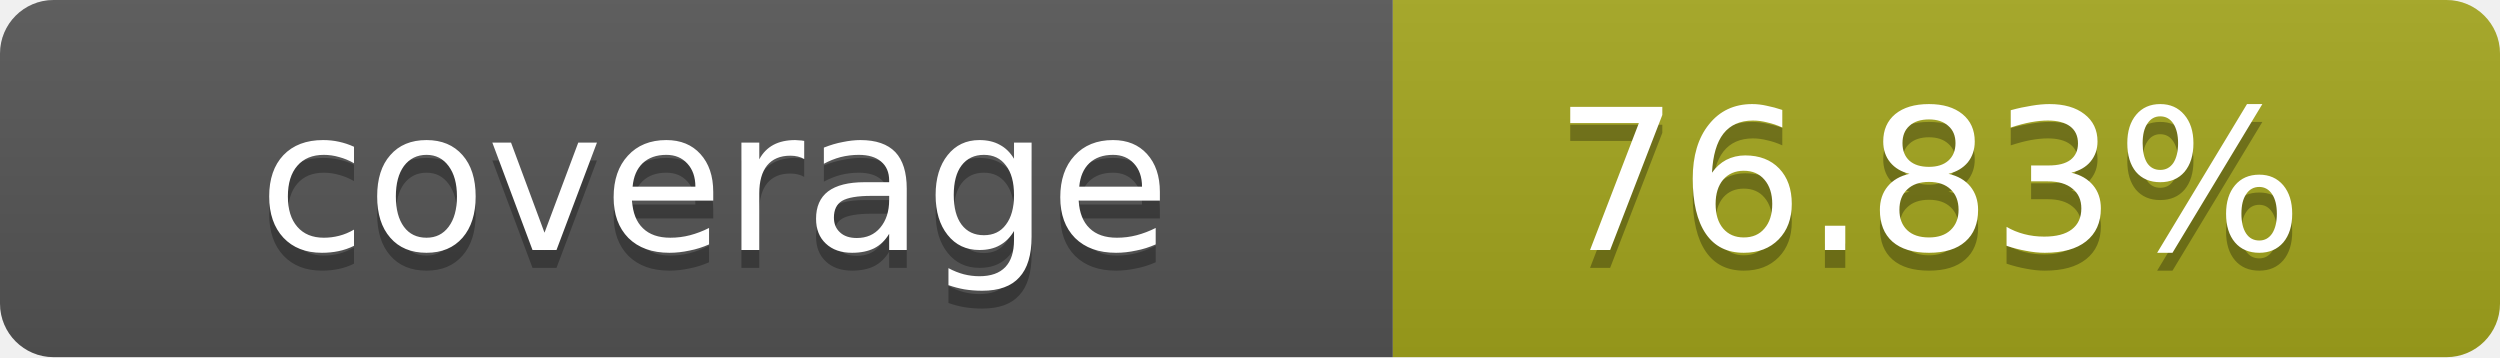
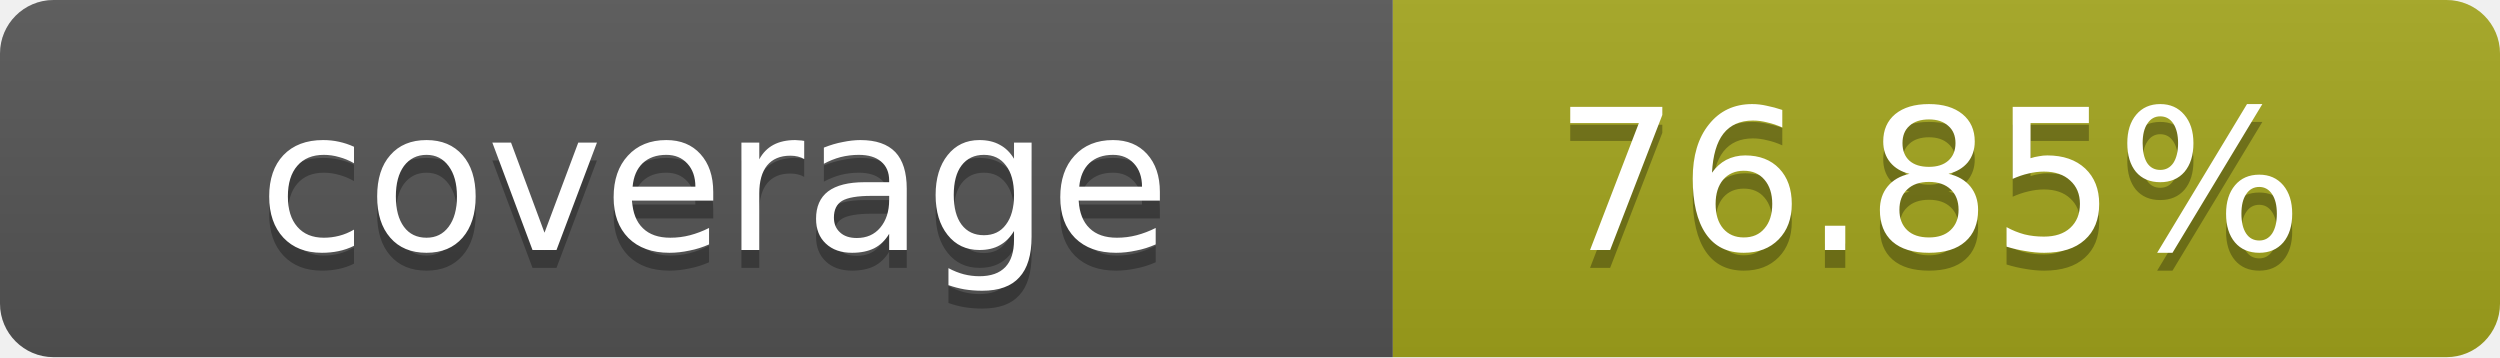
- <svg xmlns="http://www.w3.org/2000/svg" width="140" height="20" role="img" aria-label="coverage: 76.83%">
+ <svg xmlns="http://www.w3.org/2000/svg" width="140" height="20" role="img" aria-label="coverage: 76.85%">
  <linearGradient id="s" x2="0" y2="100%">
    <stop offset="0" stop-color="#bbb" stop-opacity=".1" />
    <stop offset="1" stop-opacity=".1" />
  </linearGradient>
  <clipPath id="r">
    <rect width="140" height="20" rx="3" fill="#fff" />
  </clipPath>
  <g clip-path="url(#r)">
    <rect width="78" height="20" fill="#555" />
    <rect x="78" width="62" height="20" fill="#a4a61d" />
    <rect width="140" height="20" fill="url(#s)" />
  </g>
  <g fill="#fff" text-anchor="middle" font-family="Verdana,Geneva,DejaVu Sans,sans-serif" text-rendering="geometricPrecision" font-size="11">
    <text x="40" y="15" fill="#010101" fill-opacity=".3">coverage</text>
    <text x="40" y="14">coverage</text>
-     <text x="108" y="15" fill="#010101" fill-opacity=".3">76.83%</text>
-     <text x="108" y="14">76.83%</text>
+     <text x="108" y="15" fill="#010101" fill-opacity=".3">76.85%</text>
+     <text x="108" y="14">76.85%</text>
  </g>
</svg>
